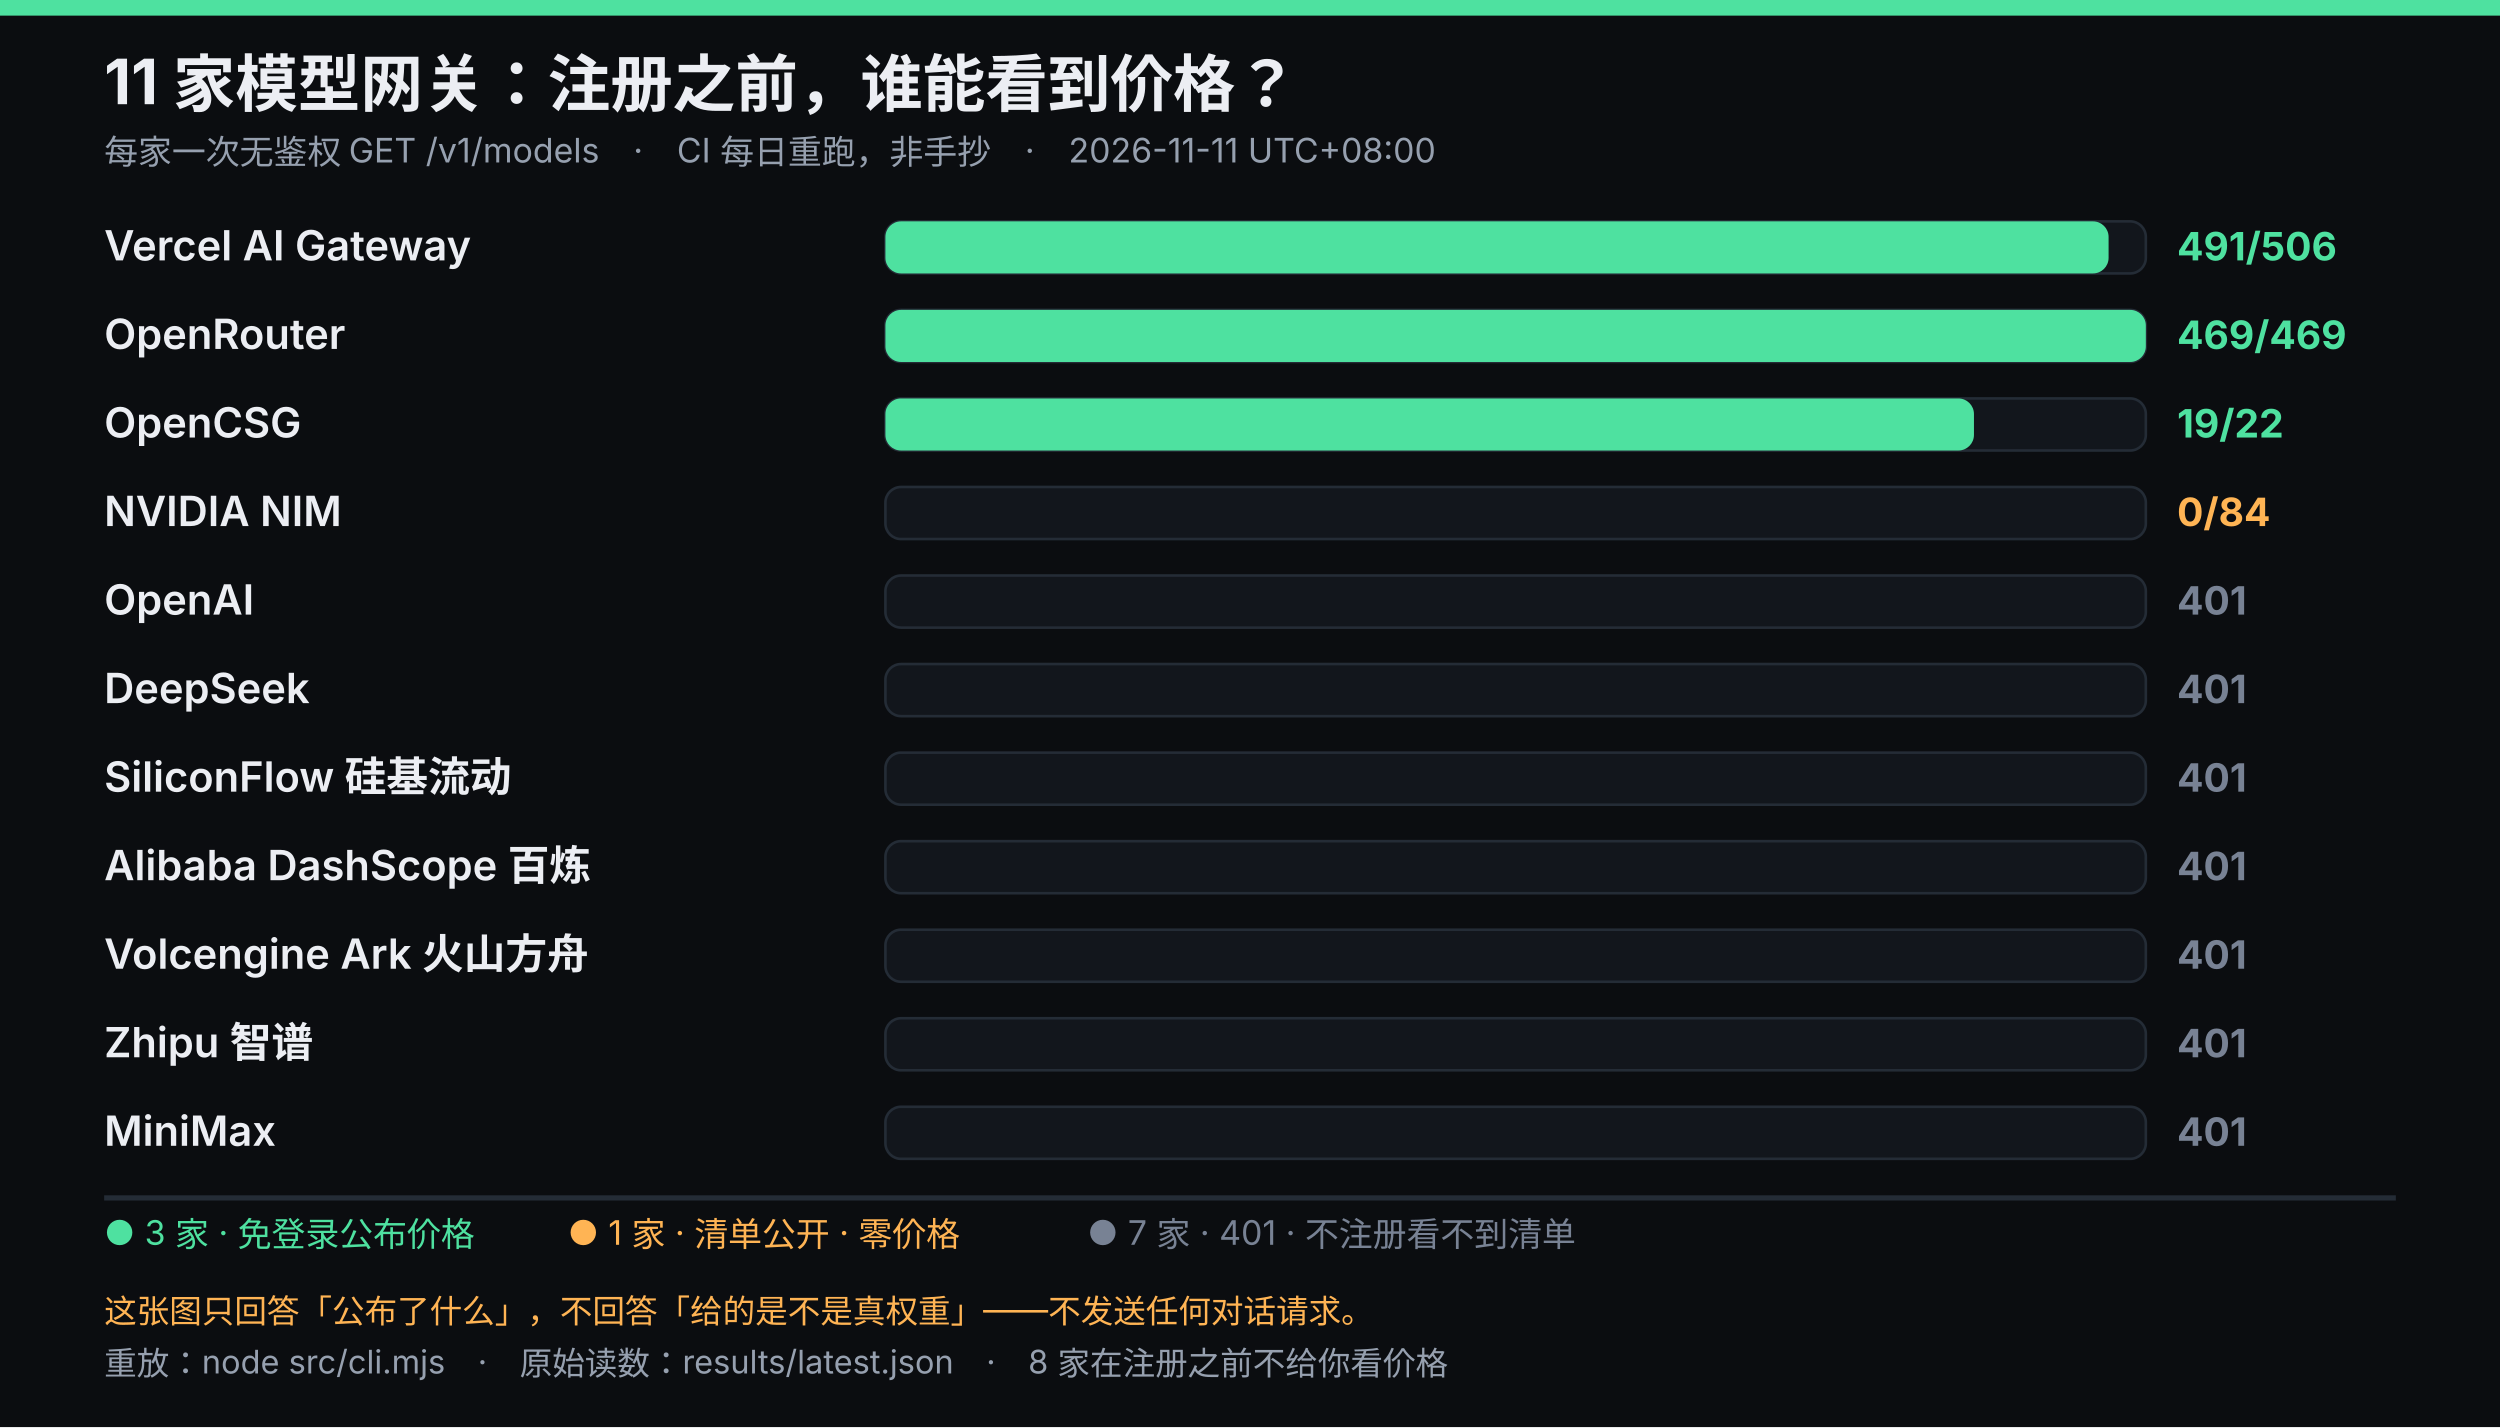
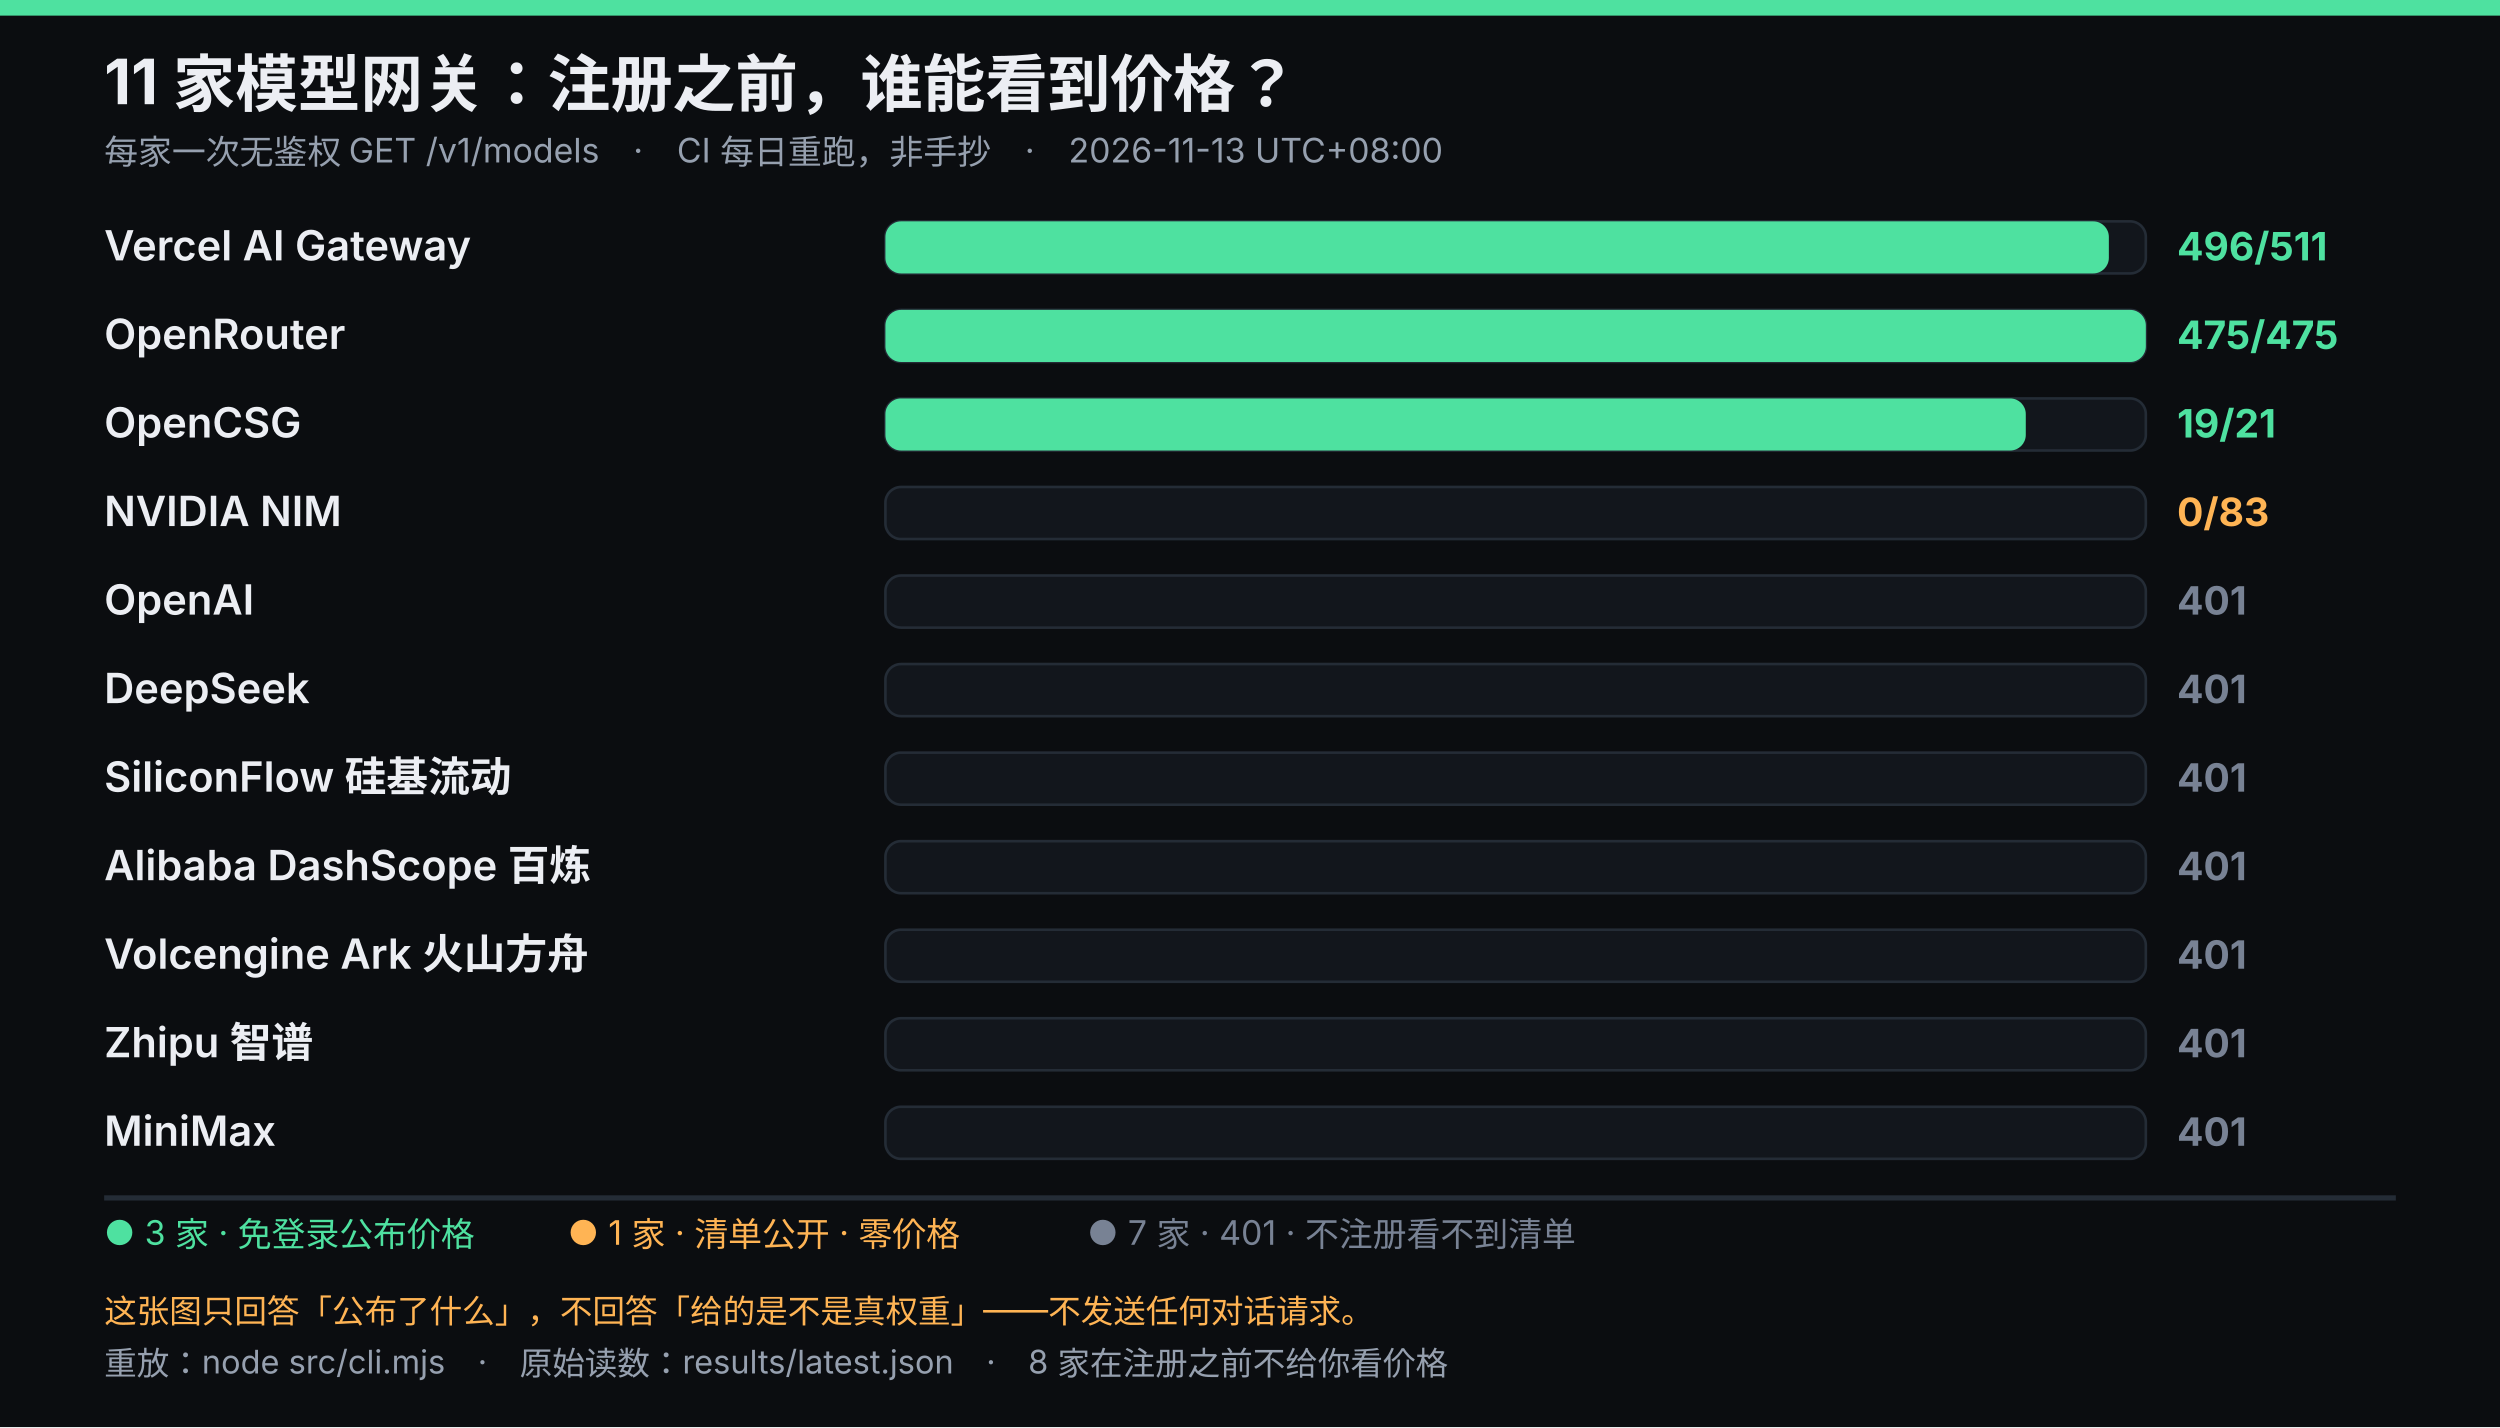
<svg xmlns="http://www.w3.org/2000/svg" viewBox="0 0 960 548" width="960" height="548" role="img" font-family="system-ui,-apple-system,'Segoe UI','Microsoft YaHei',sans-serif">
  <rect width="960" height="548" fill="#0b0d10" />
  <rect width="960" height="6" fill="#4ee1a0" />
  <text x="40" y="40" fill="#eceef3" font-size="24" font-weight="700">11 家模型网关：注册之前，谁能看到价格？</text>
-   <text x="40" y="63" fill="#96a0af" font-size="13">每家一次无鉴权 GET /v1/models　·　CI 每日重跑，非手抄　·　2026-11-11 UTC+08:00</text>
+   <text x="40" y="63" fill="#96a0af" font-size="13">每家一次无鉴权 GET /v1/models　·　CI 每日重跑，非手抄　·　2026-11-13 UTC+08:00</text>
  <text x="40" y="100" fill="#eceef3" font-size="16" font-weight="600">Vercel AI Gateway</text>
  <rect x="340" y="85" width="484" height="20" rx="6" fill="#12161c" stroke="#242c36" />
-   <rect x="340" y="85" width="469.7" height="20" rx="6" fill="#4ee1a0" />
-   <text x="836" y="100" fill="#4ee1a0" font-size="15" font-weight="700">491/506</text>
+   <rect x="340" y="85" width="469.8" height="20" rx="6" fill="#4ee1a0" />
+   <text x="836" y="100" fill="#4ee1a0" font-size="15" font-weight="700">496/511</text>
  <text x="40" y="134" fill="#eceef3" font-size="16" font-weight="600">OpenRouter</text>
  <rect x="340" y="119" width="484" height="20" rx="6" fill="#12161c" stroke="#242c36" />
  <rect x="340" y="119" width="484.0" height="20" rx="6" fill="#4ee1a0" />
-   <text x="836" y="134" fill="#4ee1a0" font-size="15" font-weight="700">469/469</text>
+   <text x="836" y="134" fill="#4ee1a0" font-size="15" font-weight="700">475/475</text>
  <text x="40" y="168" fill="#eceef3" font-size="16" font-weight="600">OpenCSG</text>
  <rect x="340" y="153" width="484" height="20" rx="6" fill="#12161c" stroke="#242c36" />
-   <rect x="340" y="153" width="418.0" height="20" rx="6" fill="#4ee1a0" />
-   <text x="836" y="168" fill="#4ee1a0" font-size="15" font-weight="700">19/22</text>
+   <rect x="340" y="153" width="437.9" height="20" rx="6" fill="#4ee1a0" />
+   <text x="836" y="168" fill="#4ee1a0" font-size="15" font-weight="700">19/21</text>
  <text x="40" y="202" fill="#eceef3" font-size="16" font-weight="600">NVIDIA NIM</text>
  <rect x="340" y="187" width="484" height="20" rx="6" fill="#12161c" stroke="#242c36" />
-   <text x="836" y="202" fill="#ffb454" font-size="15" font-weight="700">0/84</text>
+   <text x="836" y="202" fill="#ffb454" font-size="15" font-weight="700">0/83</text>
  <text x="40" y="236" fill="#eceef3" font-size="16" font-weight="600">OpenAI</text>
  <rect x="340" y="221" width="484" height="20" rx="6" fill="#12161c" stroke="#242c36" />
  <text x="836" y="236" fill="#788294" font-size="15" font-weight="700">401</text>
  <text x="40" y="270" fill="#eceef3" font-size="16" font-weight="600">DeepSeek</text>
  <rect x="340" y="255" width="484" height="20" rx="6" fill="#12161c" stroke="#242c36" />
  <text x="836" y="270" fill="#788294" font-size="15" font-weight="700">401</text>
  <text x="40" y="304" fill="#eceef3" font-size="16" font-weight="600">SiliconFlow 硅基流动</text>
  <rect x="340" y="289" width="484" height="20" rx="6" fill="#12161c" stroke="#242c36" />
  <text x="836" y="304" fill="#788294" font-size="15" font-weight="700">401</text>
  <text x="40" y="338" fill="#eceef3" font-size="16" font-weight="600">Alibaba DashScope 百炼</text>
  <rect x="340" y="323" width="484" height="20" rx="6" fill="#12161c" stroke="#242c36" />
  <text x="836" y="338" fill="#788294" font-size="15" font-weight="700">401</text>
  <text x="40" y="372" fill="#eceef3" font-size="16" font-weight="600">Volcengine Ark 火山方舟</text>
  <rect x="340" y="357" width="484" height="20" rx="6" fill="#12161c" stroke="#242c36" />
  <text x="836" y="372" fill="#788294" font-size="15" font-weight="700">401</text>
  <text x="40" y="406" fill="#eceef3" font-size="16" font-weight="600">Zhipu 智谱</text>
  <rect x="340" y="391" width="484" height="20" rx="6" fill="#12161c" stroke="#242c36" />
  <text x="836" y="406" fill="#788294" font-size="15" font-weight="700">401</text>
  <text x="40" y="440" fill="#eceef3" font-size="16" font-weight="600">MiniMax</text>
  <rect x="340" y="425" width="484" height="20" rx="6" fill="#12161c" stroke="#242c36" />
  <text x="836" y="440" fill="#788294" font-size="15" font-weight="700">401</text>
  <line x1="40" y1="460" x2="920" y2="460" stroke="#242c36" stroke-width="2" />
  <text x="40" y="478" fill="#4ee1a0" font-size="13">● 3 家 · 免登录公布价格</text>
  <text x="218.05" y="478" fill="#ffb454" font-size="13">● 1 家 · 清单公开 · 零价格</text>
  <text x="417.55" y="478" fill="#788294" font-size="13">● 7 家 · 401 · 不注册看不到清单</text>
  <text x="40" y="508" fill="#ffb454" font-size="12.5">这张图只回答「公布了什么」，不回答「给的是不是真权重」——不发送任何对话请求。</text>
  <text x="40" y="528" fill="#96a0af" font-size="12.5">重放：node src/cli.mjs　·　原始读数：results/latest.json　·　8 家在注册之前不给你看价格</text>
</svg>
